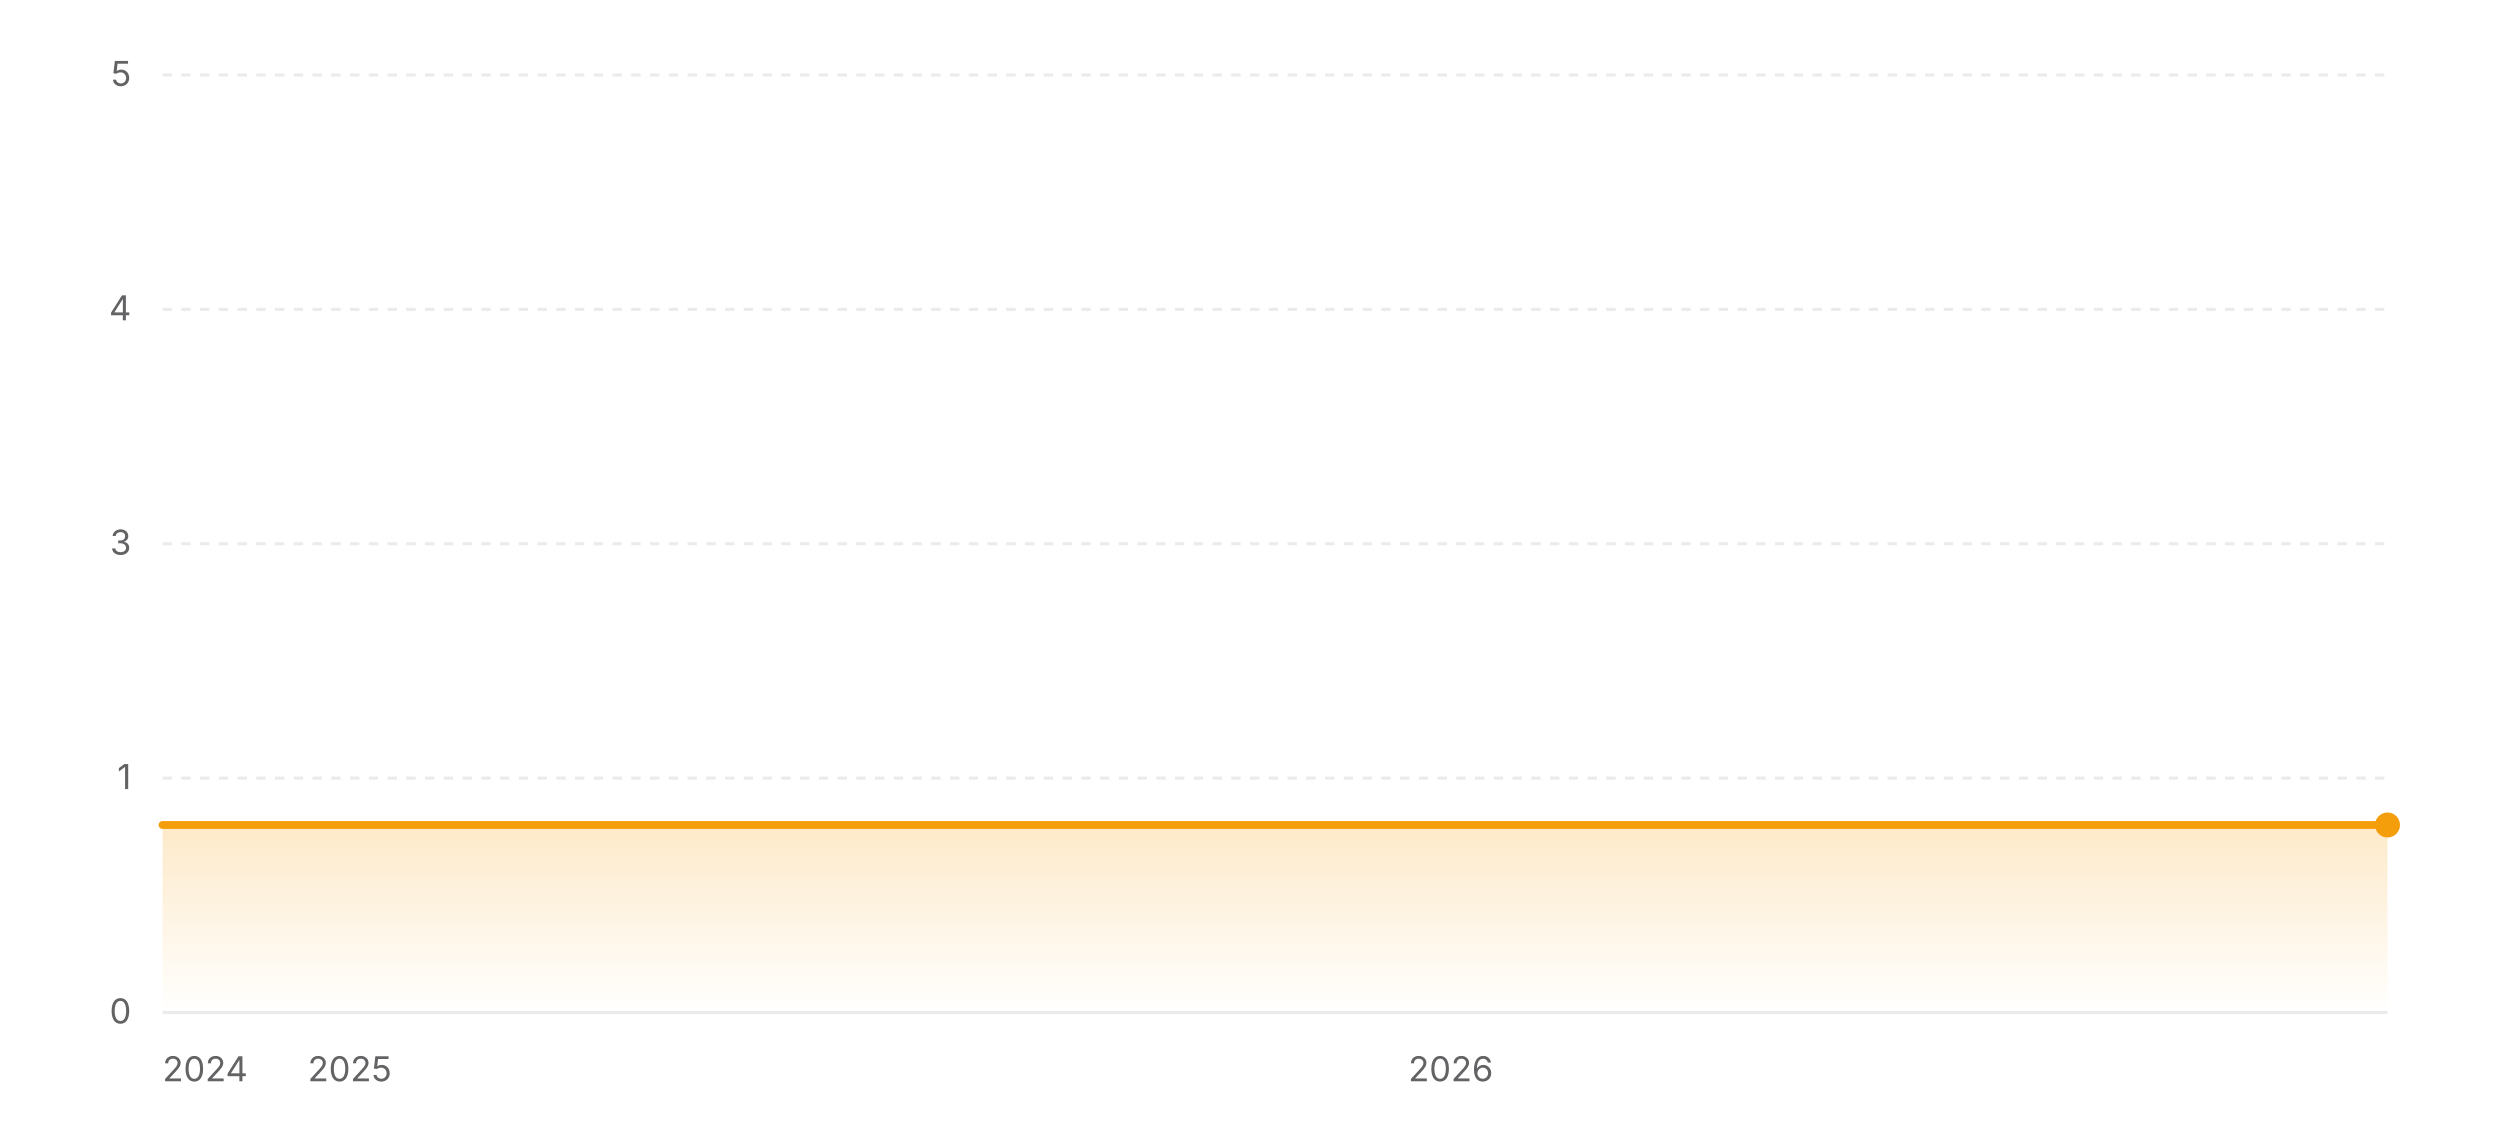
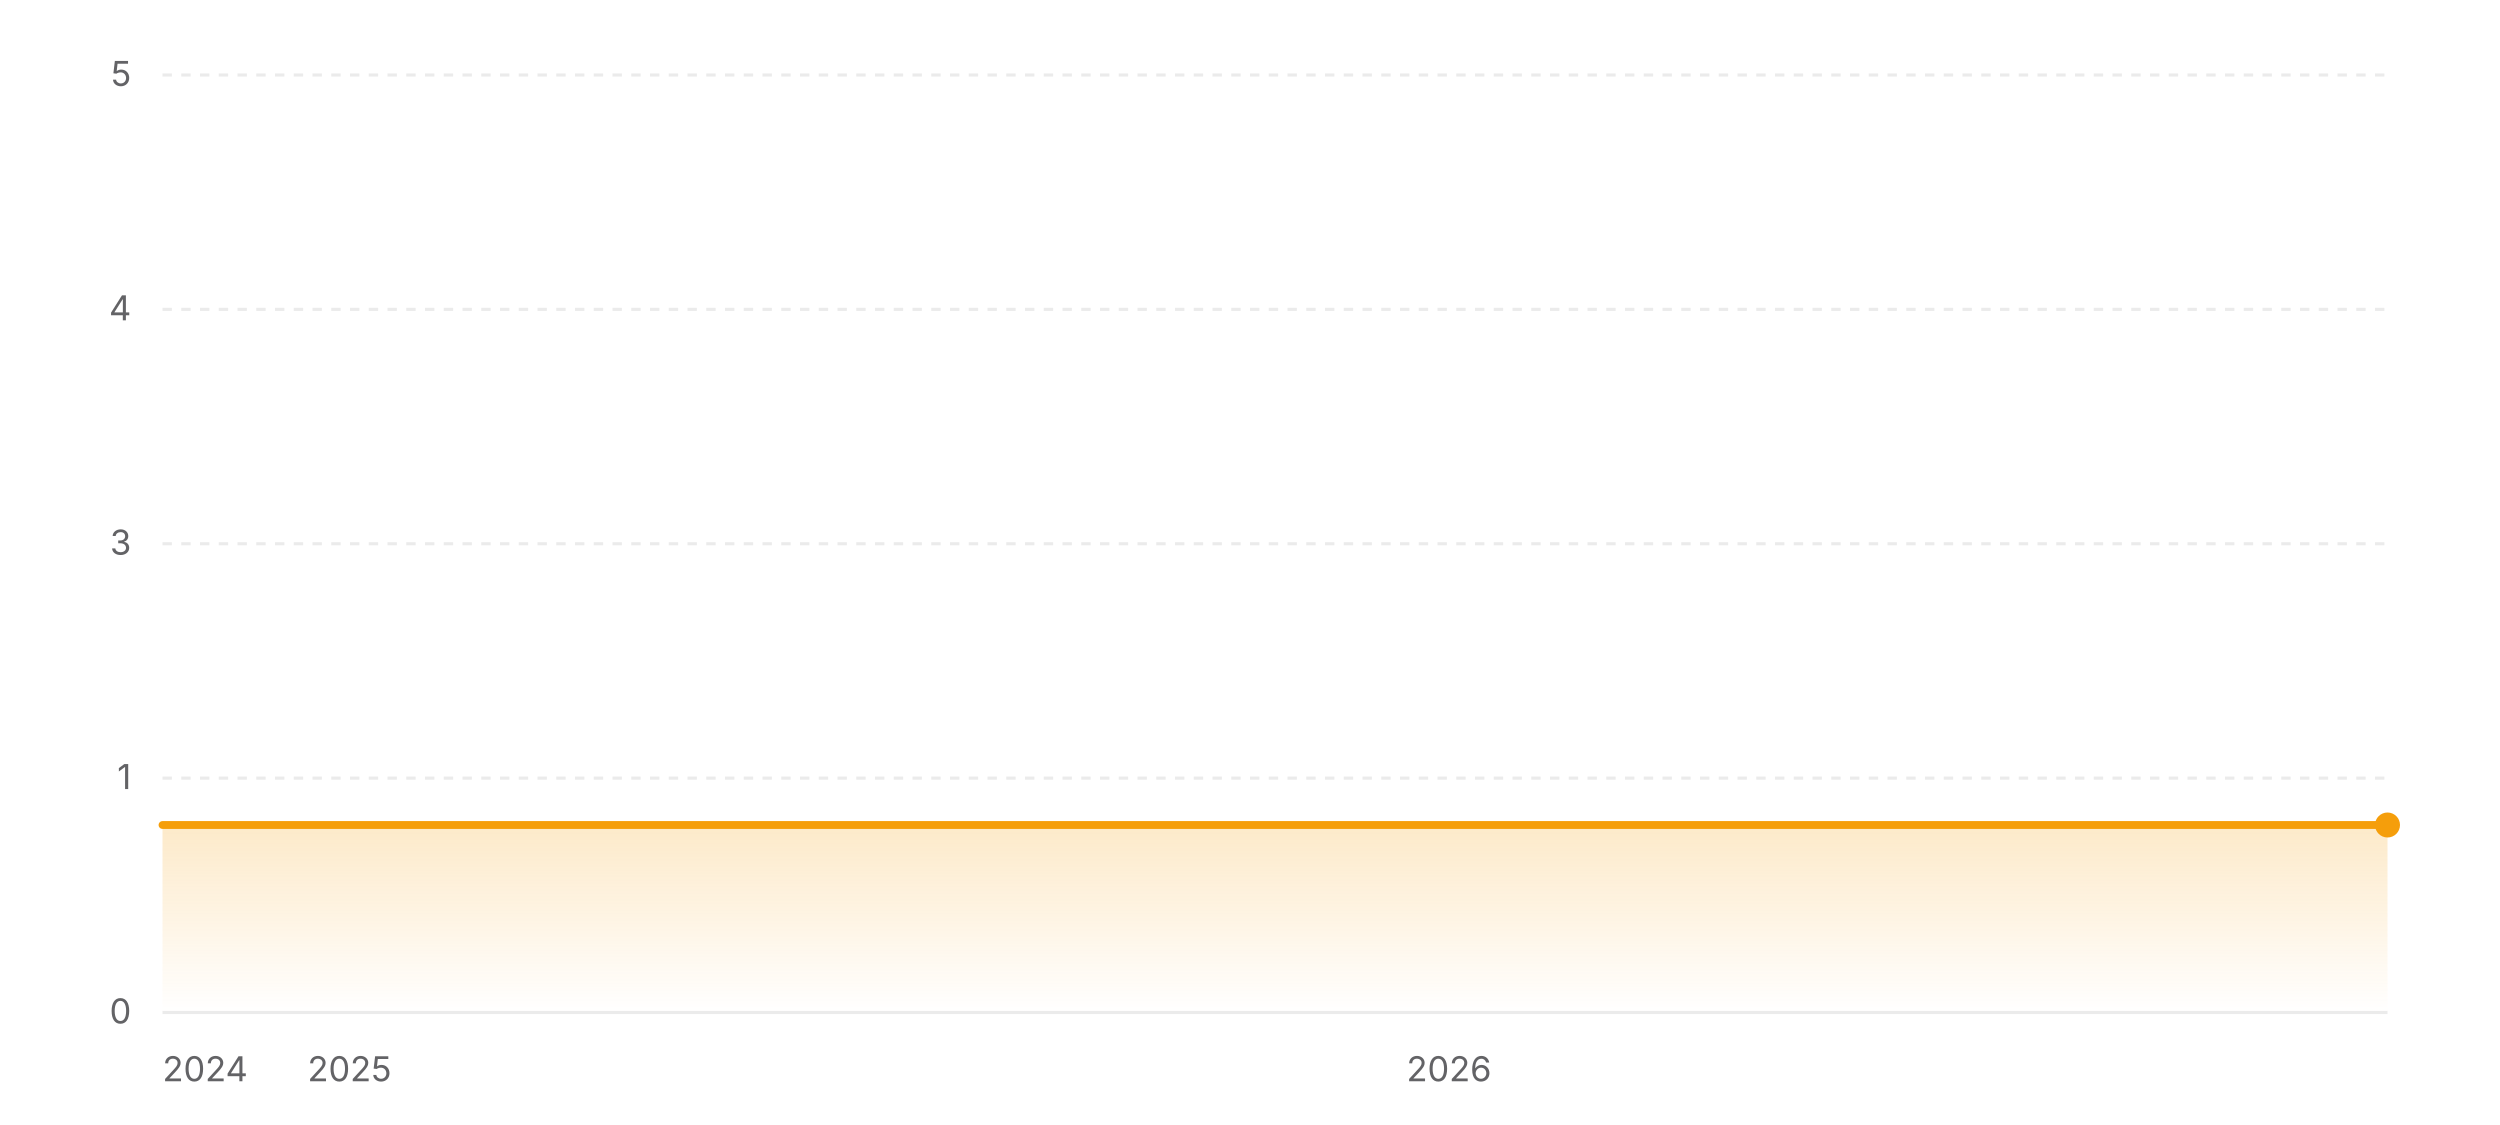
<svg xmlns="http://www.w3.org/2000/svg" width="800" height="360" viewBox="0 0 800 360" role="img" aria-label="Star history of wofy-92/markdown-online-editor">
  <defs>
    <linearGradient id="area-light" x1="0" y1="0" x2="0" y2="1">
      <stop offset="0%" stop-color="#f59e0b" stop-opacity="0.22" />
      <stop offset="100%" stop-color="#f59e0b" stop-opacity="0" />
    </linearGradient>
  </defs>
  <line x1="52" y1="324" x2="764" y2="324" stroke="rgba(0,0,0,0.08)" stroke-width="1" />
  <text x="42" y="327.5" text-anchor="end" font-size="11" fill="#636366" font-family="ui-sans-serif, system-ui, -apple-system, BlinkMacSystemFont, 'Segoe UI', sans-serif">0</text>
  <line x1="52" y1="249" x2="764" y2="249" stroke="rgba(0,0,0,0.08)" stroke-width="1" stroke-dasharray="3 3" />
  <text x="42" y="252.5" text-anchor="end" font-size="11" fill="#636366" font-family="ui-sans-serif, system-ui, -apple-system, BlinkMacSystemFont, 'Segoe UI', sans-serif">1</text>
  <line x1="52" y1="174" x2="764" y2="174" stroke="rgba(0,0,0,0.08)" stroke-width="1" stroke-dasharray="3 3" />
  <text x="42" y="177.5" text-anchor="end" font-size="11" fill="#636366" font-family="ui-sans-serif, system-ui, -apple-system, BlinkMacSystemFont, 'Segoe UI', sans-serif">3</text>
  <line x1="52" y1="99" x2="764" y2="99" stroke="rgba(0,0,0,0.08)" stroke-width="1" stroke-dasharray="3 3" />
  <text x="42" y="102.5" text-anchor="end" font-size="11" fill="#636366" font-family="ui-sans-serif, system-ui, -apple-system, BlinkMacSystemFont, 'Segoe UI', sans-serif">4</text>
  <line x1="52" y1="24" x2="764" y2="24" stroke="rgba(0,0,0,0.08)" stroke-width="1" stroke-dasharray="3 3" />
  <text x="42" y="27.5" text-anchor="end" font-size="11" fill="#636366" font-family="ui-sans-serif, system-ui, -apple-system, BlinkMacSystemFont, 'Segoe UI', sans-serif">5</text>
  <polygon fill="url(#area-light)" points="52,324 52,264 764,264 764,324" />
  <polyline fill="none" stroke="#f59e0b" stroke-width="2.5" stroke-linecap="round" stroke-linejoin="round" points="52,264 764,264" />
  <circle cx="764" cy="264" r="4" fill="#f59e0b" />
  <text x="52" y="346" text-anchor="start" font-size="11" fill="#636366" font-family="ui-sans-serif, system-ui, -apple-system, BlinkMacSystemFont, 'Segoe UI', sans-serif">2024</text>
-   <text x="111.92" y="346" text-anchor="middle" font-size="11" fill="#636366" font-family="ui-sans-serif, system-ui, -apple-system, BlinkMacSystemFont, 'Segoe UI', sans-serif">2025</text>
-   <text x="464.25" y="346" text-anchor="middle" font-size="11" fill="#636366" font-family="ui-sans-serif, system-ui, -apple-system, BlinkMacSystemFont, 'Segoe UI', sans-serif">2026</text>
+   <text x="111.84" y="346" text-anchor="middle" font-size="11" fill="#636366" font-family="ui-sans-serif, system-ui, -apple-system, BlinkMacSystemFont, 'Segoe UI', sans-serif">2025</text>
+   <text x="463.68" y="346" text-anchor="middle" font-size="11" fill="#636366" font-family="ui-sans-serif, system-ui, -apple-system, BlinkMacSystemFont, 'Segoe UI', sans-serif">2026</text>
</svg>
